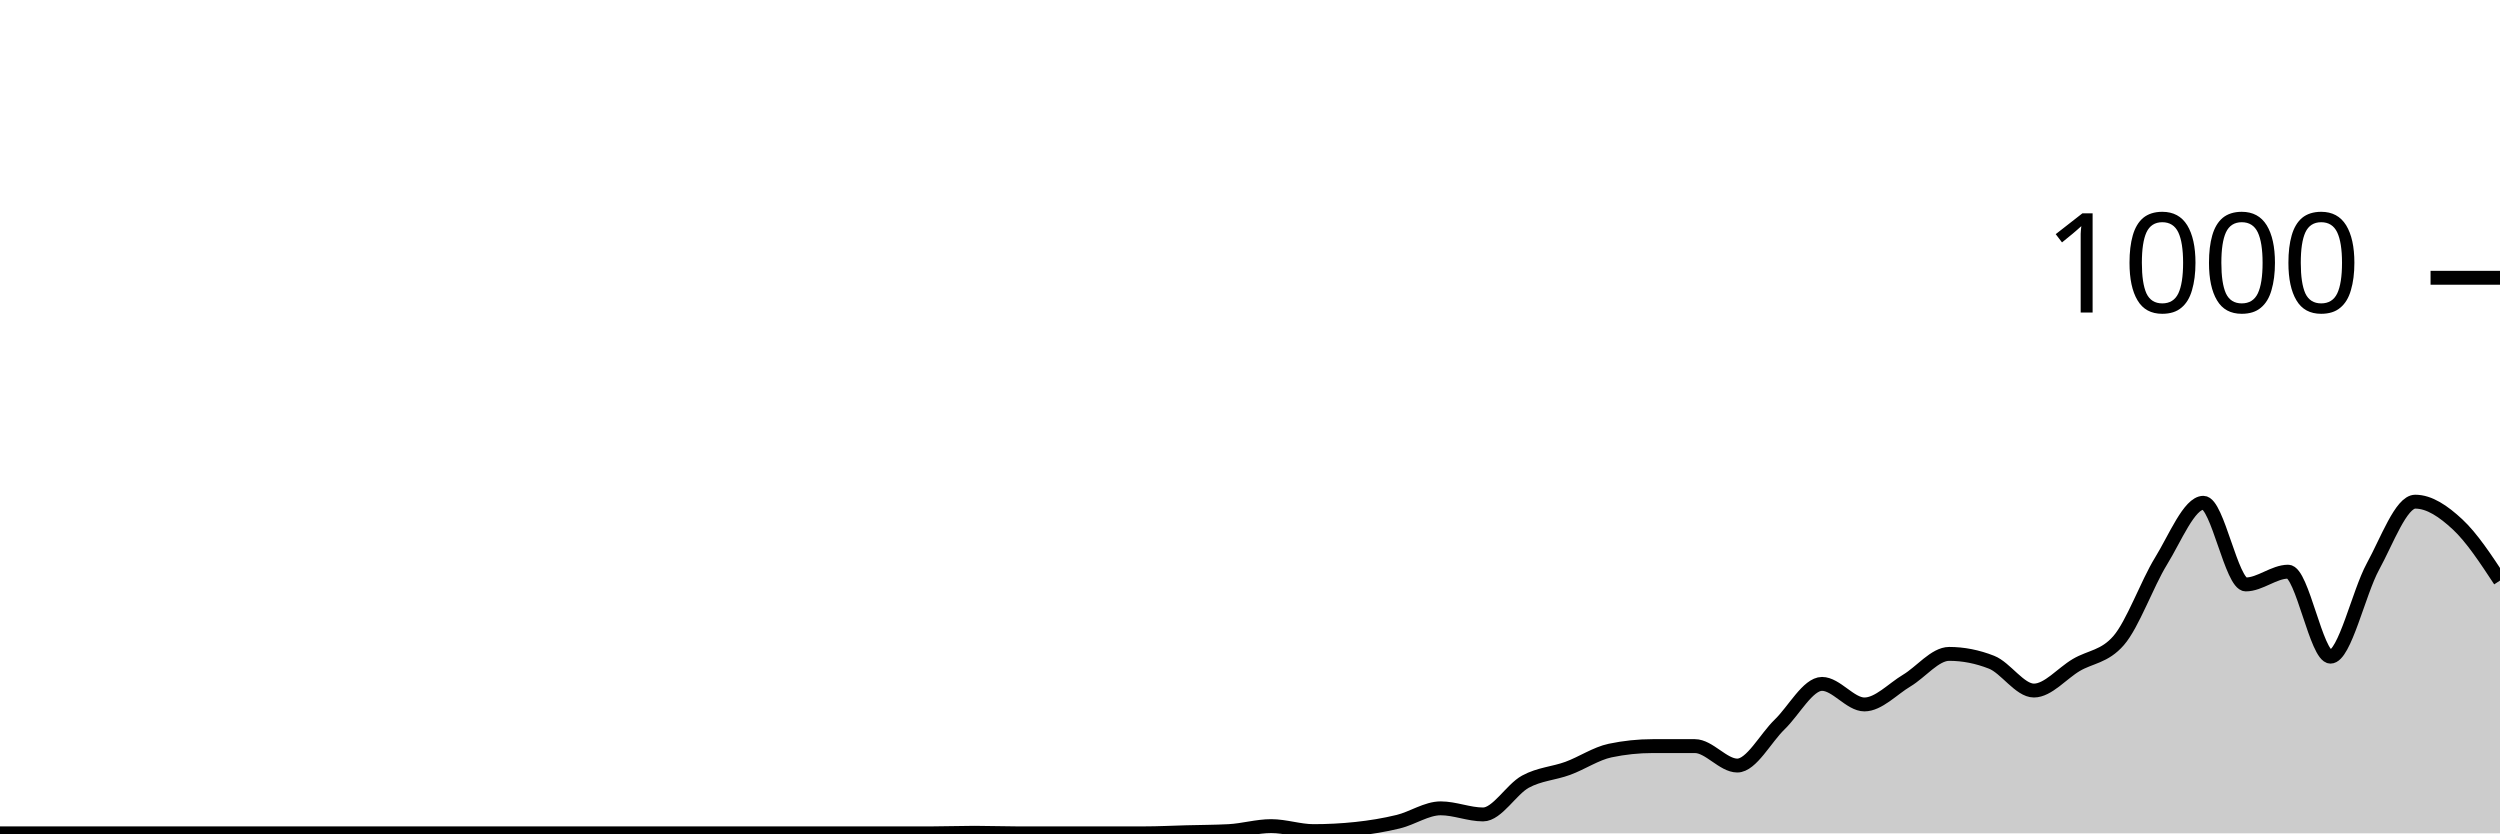
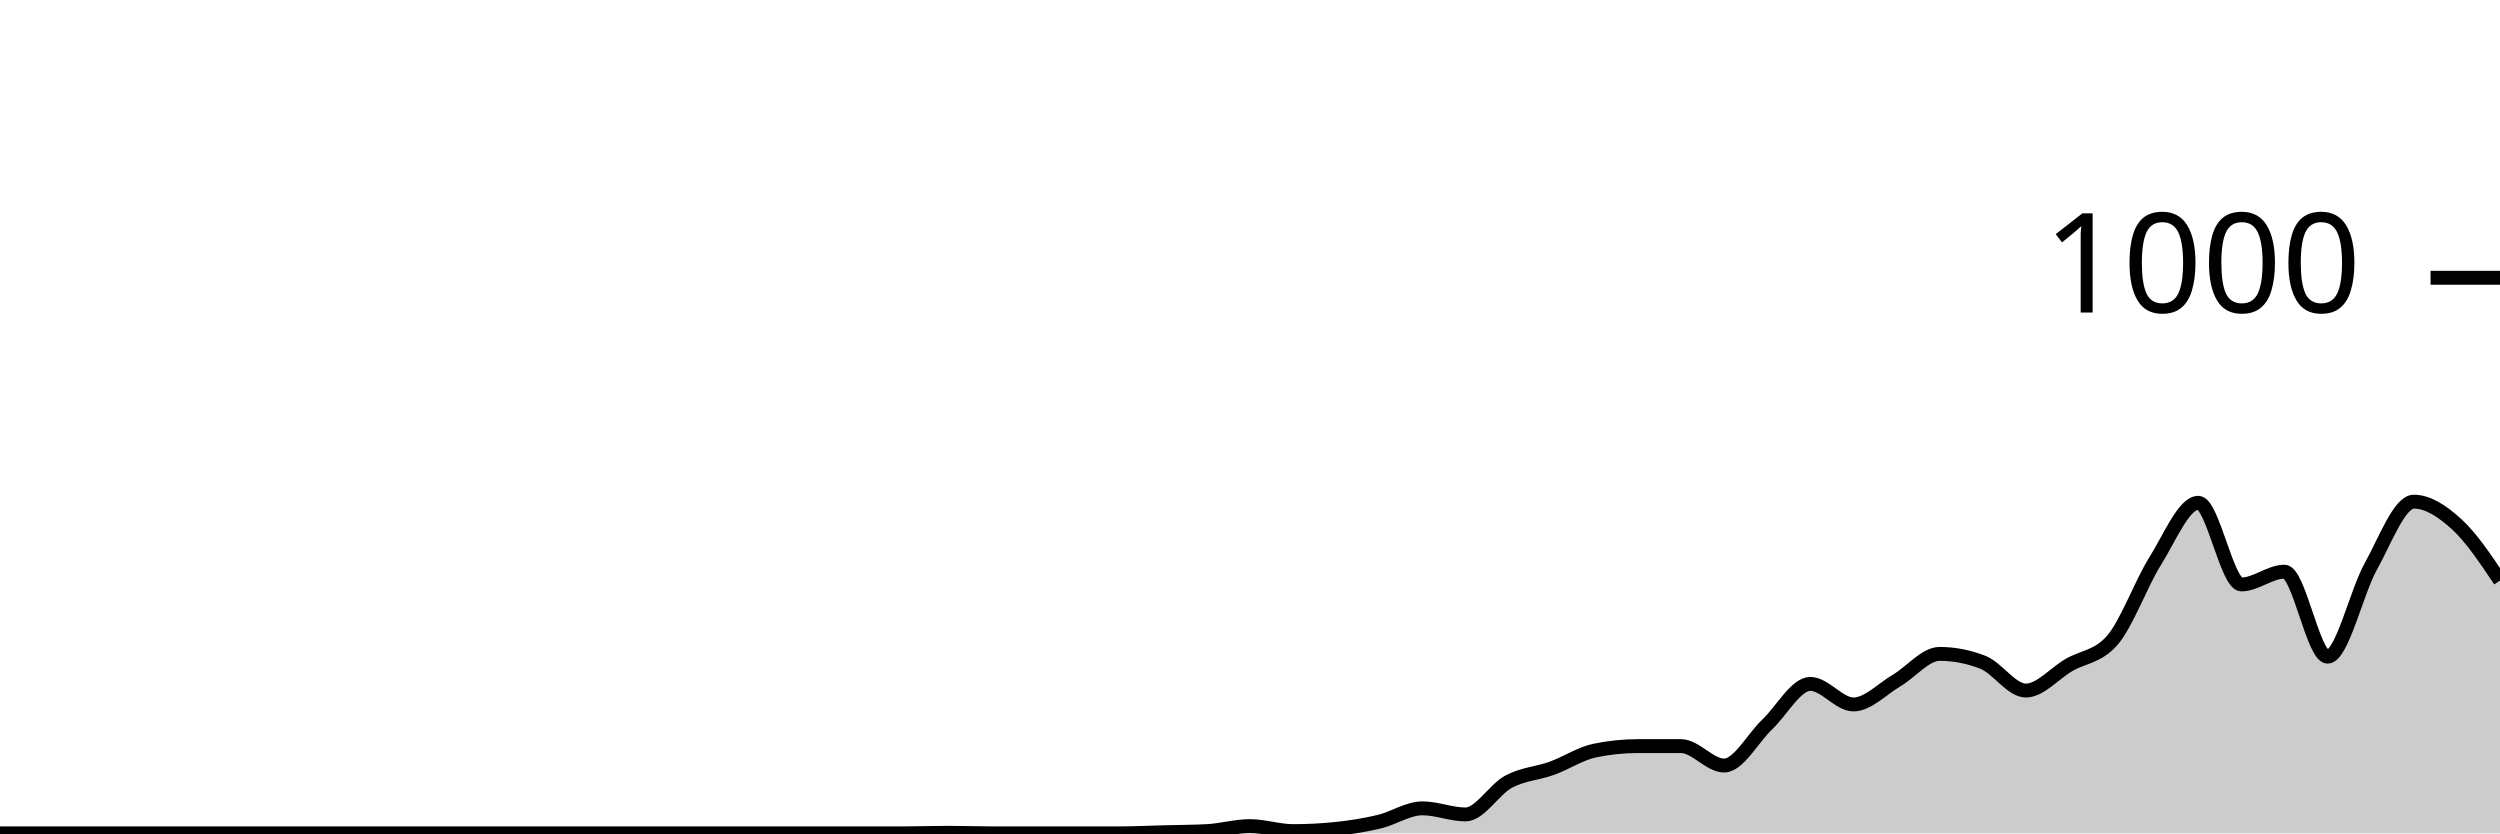
<svg xmlns="http://www.w3.org/2000/svg" viewBox="0 0 180 60">
  <g transform="translate(0,20)">
-     <path class="area" fill="rgba(0, 0, 0, 0.2)" d="M0,40C1.017,40,2.034,40,3.051,40C4.068,40,5.085,40,6.102,40C7.119,40,8.136,40,9.153,40C10.169,40,11.186,40,12.203,40C13.22,40,14.237,40,15.254,40C16.271,40,17.288,40,18.305,40C19.322,40,20.339,40,21.356,40C22.373,40,23.39,40,24.407,40C25.424,40,26.441,40,27.458,40C28.475,40,29.492,40,30.508,40C31.525,40,32.542,40,33.559,40C34.576,40,35.593,40,36.61,40C37.627,40,38.644,40,39.661,40C40.678,40,41.695,40,42.712,40C43.729,40,44.746,40,45.763,40C46.78,40,47.797,40,48.814,40C49.831,40,50.847,40,51.864,40C52.881,40,53.898,40,54.915,40C55.932,40,56.949,40,57.966,40C58.983,40,60,40,61.017,40C62.034,40,63.051,40,64.068,40C65.085,40,66.102,40,67.119,40C68.136,40,69.153,39.96,70.169,39.96C71.186,39.96,72.203,40,73.22,40C74.237,40,75.254,40,76.271,40C77.288,40,78.305,40,79.322,40C80.339,40,81.356,40,82.373,40C83.39,40,84.407,39.947,85.424,39.92C86.441,39.893,87.458,39.893,88.475,39.84C89.492,39.787,90.508,39.48,91.525,39.48C92.542,39.48,93.559,39.84,94.576,39.84C95.593,39.84,96.61,39.787,97.627,39.68C98.644,39.573,99.661,39.407,100.678,39.16C101.695,38.913,102.712,38.2,103.729,38.2C104.746,38.2,105.763,38.64,106.78,38.64C107.797,38.64,108.814,36.833,109.831,36.28C110.847,35.727,111.864,35.693,112.881,35.32C113.898,34.947,114.915,34.253,115.932,34.04C116.949,33.827,117.966,33.72,118.983,33.72C120,33.72,121.017,33.72,122.034,33.72C123.051,33.72,124.068,35.12,125.085,35.12C126.102,35.12,127.119,33.14,128.136,32.16C129.153,31.18,130.169,29.24,131.186,29.24C132.203,29.24,133.22,30.72,134.237,30.72C135.254,30.72,136.271,29.607,137.288,29C138.305,28.393,139.322,27.08,140.339,27.08C141.356,27.08,142.373,27.28,143.39,27.68C144.407,28.08,145.424,29.72,146.441,29.72C147.458,29.72,148.475,28.48,149.492,27.88C150.508,27.28,151.525,27.293,152.542,26.12C153.559,24.947,154.576,22.053,155.593,20.4C156.61,18.747,157.627,16.2,158.644,16.2C159.661,16.2,160.678,22.08,161.695,22.08C162.712,22.08,163.729,21.16,164.746,21.16C165.763,21.16,166.78,27.28,167.797,27.28C168.814,27.28,169.831,22.66,170.847,20.8C171.864,18.94,172.881,16.12,173.898,16.12C174.915,16.12,175.932,16.813,176.949,17.76C177.966,18.707,178.983,20.253,180,21.8L180,40C178.983,40,177.966,40,176.949,40C175.932,40,174.915,40,173.898,40C172.881,40,171.864,40,170.847,40C169.831,40,168.814,40,167.797,40C166.78,40,165.763,40,164.746,40C163.729,40,162.712,40,161.695,40C160.678,40,159.661,40,158.644,40C157.627,40,156.61,40,155.593,40C154.576,40,153.559,40,152.542,40C151.525,40,150.508,40,149.492,40C148.475,40,147.458,40,146.441,40C145.424,40,144.407,40,143.39,40C142.373,40,141.356,40,140.339,40C139.322,40,138.305,40,137.288,40C136.271,40,135.254,40,134.237,40C133.22,40,132.203,40,131.186,40C130.169,40,129.153,40,128.136,40C127.119,40,126.102,40,125.085,40C124.068,40,123.051,40,122.034,40C121.017,40,120,40,118.983,40C117.966,40,116.949,40,115.932,40C114.915,40,113.898,40,112.881,40C111.864,40,110.847,40,109.831,40C108.814,40,107.797,40,106.78,40C105.763,40,104.746,40,103.729,40C102.712,40,101.695,40,100.678,40C99.661,40,98.644,40,97.627,40C96.61,40,95.593,40,94.576,40C93.559,40,92.542,40,91.525,40C90.508,40,89.492,40,88.475,40C87.458,40,86.441,40,85.424,40C84.407,40,83.39,40,82.373,40C81.356,40,80.339,40,79.322,40C78.305,40,77.288,40,76.271,40C75.254,40,74.237,40,73.22,40C72.203,40,71.186,40,70.169,40C69.153,40,68.136,40,67.119,40C66.102,40,65.085,40,64.068,40C63.051,40,62.034,40,61.017,40C60,40,58.983,40,57.966,40C56.949,40,55.932,40,54.915,40C53.898,40,52.881,40,51.864,40C50.847,40,49.831,40,48.814,40C47.797,40,46.78,40,45.763,40C44.746,40,43.729,40,42.712,40C41.695,40,40.678,40,39.661,40C38.644,40,37.627,40,36.61,40C35.593,40,34.576,40,33.559,40C32.542,40,31.525,40,30.508,40C29.492,40,28.475,40,27.458,40C26.441,40,25.424,40,24.407,40C23.39,40,22.373,40,21.356,40C20.339,40,19.322,40,18.305,40C17.288,40,16.271,40,15.254,40C14.237,40,13.22,40,12.203,40C11.186,40,10.169,40,9.153,40C8.136,40,7.119,40,6.102,40C5.085,40,4.068,40,3.051,40C2.034,40,1.017,40,0,40Z" />
-     <path class="line" stroke="black" fill="none" d="M0,40C1.017,40,2.034,40,3.051,40C4.068,40,5.085,40,6.102,40C7.119,40,8.136,40,9.153,40C10.169,40,11.186,40,12.203,40C13.22,40,14.237,40,15.254,40C16.271,40,17.288,40,18.305,40C19.322,40,20.339,40,21.356,40C22.373,40,23.39,40,24.407,40C25.424,40,26.441,40,27.458,40C28.475,40,29.492,40,30.508,40C31.525,40,32.542,40,33.559,40C34.576,40,35.593,40,36.61,40C37.627,40,38.644,40,39.661,40C40.678,40,41.695,40,42.712,40C43.729,40,44.746,40,45.763,40C46.78,40,47.797,40,48.814,40C49.831,40,50.847,40,51.864,40C52.881,40,53.898,40,54.915,40C55.932,40,56.949,40,57.966,40C58.983,40,60,40,61.017,40C62.034,40,63.051,40,64.068,40C65.085,40,66.102,40,67.119,40C68.136,40,69.153,39.96,70.169,39.96C71.186,39.96,72.203,40,73.22,40C74.237,40,75.254,40,76.271,40C77.288,40,78.305,40,79.322,40C80.339,40,81.356,40,82.373,40C83.39,40,84.407,39.947,85.424,39.92C86.441,39.893,87.458,39.893,88.475,39.84C89.492,39.787,90.508,39.48,91.525,39.48C92.542,39.48,93.559,39.84,94.576,39.84C95.593,39.84,96.61,39.787,97.627,39.68C98.644,39.573,99.661,39.407,100.678,39.16C101.695,38.913,102.712,38.2,103.729,38.2C104.746,38.2,105.763,38.64,106.78,38.64C107.797,38.64,108.814,36.833,109.831,36.28C110.847,35.727,111.864,35.693,112.881,35.32C113.898,34.947,114.915,34.253,115.932,34.04C116.949,33.827,117.966,33.72,118.983,33.72C120,33.72,121.017,33.72,122.034,33.72C123.051,33.72,124.068,35.12,125.085,35.12C126.102,35.12,127.119,33.14,128.136,32.16C129.153,31.18,130.169,29.24,131.186,29.24C132.203,29.24,133.22,30.72,134.237,30.72C135.254,30.72,136.271,29.607,137.288,29C138.305,28.393,139.322,27.08,140.339,27.08C141.356,27.08,142.373,27.28,143.39,27.68C144.407,28.08,145.424,29.72,146.441,29.72C147.458,29.72,148.475,28.48,149.492,27.88C150.508,27.28,151.525,27.293,152.542,26.12C153.559,24.947,154.576,22.053,155.593,20.4C156.61,18.747,157.627,16.2,158.644,16.2C159.661,16.2,160.678,22.08,161.695,22.08C162.712,22.08,163.729,21.16,164.746,21.16C165.763,21.16,166.78,27.28,167.797,27.28C168.814,27.28,169.831,22.66,170.847,20.8C171.864,18.94,172.881,16.12,173.898,16.12C174.915,16.12,175.932,16.813,176.949,17.76C177.966,18.707,178.983,20.253,180,21.8" />
+     <path class="area" fill="rgba(0, 0, 0, 0.2)" d="M0,40C1.034,40,2.069,40,3.103,40C4.138,40,5.172,40,6.207,40C7.241,40,8.276,40,9.31,40C10.345,40,11.379,40,12.414,40C13.448,40,14.483,40,15.517,40C16.552,40,17.586,40,18.621,40C19.655,40,20.69,40,21.724,40C22.759,40,23.793,40,24.828,40C25.862,40,26.897,40,27.931,40C28.966,40,30,40,31.034,40C32.069,40,33.103,40,34.138,40C35.172,40,36.207,40,37.241,40C38.276,40,39.31,40,40.345,40C41.379,40,42.414,40,43.448,40C44.483,40,45.517,40,46.552,40C47.586,40,48.621,40,49.655,40C50.69,40,51.724,40,52.759,40C53.793,40,54.828,40,55.862,40C56.897,40,57.931,40,58.966,40C60,40,61.034,40,62.069,40C63.103,40,64.138,40,65.172,40C66.207,40,67.241,39.96,68.276,39.96C69.31,39.96,70.345,40,71.379,40C72.414,40,73.448,40,74.483,40C75.517,40,76.552,40,77.586,40C78.621,40,79.655,40,80.69,40C81.724,40,82.759,39.947,83.793,39.92C84.828,39.893,85.862,39.893,86.897,39.84C87.931,39.787,88.966,39.48,90,39.48C91.034,39.48,92.069,39.84,93.103,39.84C94.138,39.84,95.172,39.787,96.207,39.68C97.241,39.573,98.276,39.407,99.31,39.16C100.345,38.913,101.379,38.2,102.414,38.2C103.448,38.2,104.483,38.64,105.517,38.64C106.552,38.64,107.586,36.833,108.621,36.28C109.655,35.727,110.69,35.693,111.724,35.32C112.759,34.947,113.793,34.253,114.828,34.04C115.862,33.827,116.897,33.72,117.931,33.72C118.966,33.72,120,33.72,121.034,33.72C122.069,33.72,123.103,35.12,124.138,35.12C125.172,35.12,126.207,33.14,127.241,32.16C128.276,31.18,129.31,29.24,130.345,29.24C131.379,29.24,132.414,30.72,133.448,30.72C134.483,30.72,135.517,29.607,136.552,29C137.586,28.393,138.621,27.08,139.655,27.08C140.69,27.08,141.724,27.28,142.759,27.68C143.793,28.08,144.828,29.72,145.862,29.72C146.897,29.72,147.931,28.48,148.966,27.88C150,27.28,151.034,27.293,152.069,26.12C153.103,24.947,154.138,22.053,155.172,20.4C156.207,18.747,157.241,16.2,158.276,16.2C159.31,16.2,160.345,22.08,161.379,22.08C162.414,22.08,163.448,21.16,164.483,21.16C165.517,21.16,166.552,27.28,167.586,27.28C168.621,27.28,169.655,22.66,170.69,20.8C171.724,18.94,172.759,16.12,173.793,16.12C174.828,16.12,175.862,16.813,176.897,17.76C177.931,18.707,178.966,20.253,180,21.8L180,40C178.966,40,177.931,40,176.897,40C175.862,40,174.828,40,173.793,40C172.759,40,171.724,40,170.69,40C169.655,40,168.621,40,167.586,40C166.552,40,165.517,40,164.483,40C163.448,40,162.414,40,161.379,40C160.345,40,159.31,40,158.276,40C157.241,40,156.207,40,155.172,40C154.138,40,153.103,40,152.069,40C151.034,40,150,40,148.966,40C147.931,40,146.897,40,145.862,40C144.828,40,143.793,40,142.759,40C141.724,40,140.69,40,139.655,40C138.621,40,137.586,40,136.552,40C135.517,40,134.483,40,133.448,40C132.414,40,131.379,40,130.345,40C129.31,40,128.276,40,127.241,40C126.207,40,125.172,40,124.138,40C123.103,40,122.069,40,121.034,40C120,40,118.966,40,117.931,40C116.897,40,115.862,40,114.828,40C113.793,40,112.759,40,111.724,40C110.69,40,109.655,40,108.621,40C107.586,40,106.552,40,105.517,40C104.483,40,103.448,40,102.414,40C101.379,40,100.345,40,99.31,40C98.276,40,97.241,40,96.207,40C95.172,40,94.138,40,93.103,40C92.069,40,91.034,40,90,40C88.966,40,87.931,40,86.897,40C85.862,40,84.828,40,83.793,40C82.759,40,81.724,40,80.69,40C79.655,40,78.621,40,77.586,40C76.552,40,75.517,40,74.483,40C73.448,40,72.414,40,71.379,40C70.345,40,69.31,40,68.276,40C67.241,40,66.207,40,65.172,40C64.138,40,63.103,40,62.069,40C61.034,40,60,40,58.966,40C57.931,40,56.897,40,55.862,40C54.828,40,53.793,40,52.759,40C51.724,40,50.69,40,49.655,40C48.621,40,47.586,40,46.552,40C45.517,40,44.483,40,43.448,40C42.414,40,41.379,40,40.345,40C39.31,40,38.276,40,37.241,40C36.207,40,35.172,40,34.138,40C33.103,40,32.069,40,31.034,40C30,40,28.966,40,27.931,40C26.897,40,25.862,40,24.828,40C23.793,40,22.759,40,21.724,40C20.69,40,19.655,40,18.621,40C17.586,40,16.552,40,15.517,40C14.483,40,13.448,40,12.414,40C11.379,40,10.345,40,9.31,40C8.276,40,7.241,40,6.207,40C5.172,40,4.138,40,3.103,40C2.069,40,1.034,40,0,40Z" />
+     <path class="line" stroke="black" fill="none" d="M0,40C1.034,40,2.069,40,3.103,40C4.138,40,5.172,40,6.207,40C7.241,40,8.276,40,9.31,40C10.345,40,11.379,40,12.414,40C13.448,40,14.483,40,15.517,40C16.552,40,17.586,40,18.621,40C19.655,40,20.69,40,21.724,40C22.759,40,23.793,40,24.828,40C25.862,40,26.897,40,27.931,40C28.966,40,30,40,31.034,40C32.069,40,33.103,40,34.138,40C35.172,40,36.207,40,37.241,40C38.276,40,39.31,40,40.345,40C41.379,40,42.414,40,43.448,40C44.483,40,45.517,40,46.552,40C47.586,40,48.621,40,49.655,40C50.69,40,51.724,40,52.759,40C53.793,40,54.828,40,55.862,40C56.897,40,57.931,40,58.966,40C60,40,61.034,40,62.069,40C63.103,40,64.138,40,65.172,40C66.207,40,67.241,39.96,68.276,39.96C69.31,39.96,70.345,40,71.379,40C72.414,40,73.448,40,74.483,40C75.517,40,76.552,40,77.586,40C78.621,40,79.655,40,80.69,40C81.724,40,82.759,39.947,83.793,39.92C84.828,39.893,85.862,39.893,86.897,39.84C87.931,39.787,88.966,39.48,90,39.48C91.034,39.48,92.069,39.84,93.103,39.84C94.138,39.84,95.172,39.787,96.207,39.68C97.241,39.573,98.276,39.407,99.31,39.16C100.345,38.913,101.379,38.2,102.414,38.2C103.448,38.2,104.483,38.64,105.517,38.64C106.552,38.64,107.586,36.833,108.621,36.28C109.655,35.727,110.69,35.693,111.724,35.32C112.759,34.947,113.793,34.253,114.828,34.04C115.862,33.827,116.897,33.72,117.931,33.72C118.966,33.72,120,33.72,121.034,33.72C122.069,33.72,123.103,35.12,124.138,35.12C125.172,35.12,126.207,33.14,127.241,32.16C128.276,31.18,129.31,29.24,130.345,29.24C131.379,29.24,132.414,30.72,133.448,30.72C134.483,30.72,135.517,29.607,136.552,29C137.586,28.393,138.621,27.08,139.655,27.08C140.69,27.08,141.724,27.28,142.759,27.68C143.793,28.08,144.828,29.72,145.862,29.72C146.897,29.72,147.931,28.48,148.966,27.88C150,27.28,151.034,27.293,152.069,26.12C153.103,24.947,154.138,22.053,155.172,20.4C156.207,18.747,157.241,16.2,158.276,16.2C159.31,16.2,160.345,22.08,161.379,22.08C162.414,22.08,163.448,21.16,164.483,21.16C165.517,21.16,166.552,27.28,167.586,27.28C168.621,27.28,169.655,22.66,170.69,20.8C171.724,18.94,172.759,16.12,173.793,16.12C174.828,16.12,175.862,16.813,176.897,17.76C177.931,18.707,178.966,20.253,180,21.8" />
    <path class="axis-ceiling" stroke-width="1" stroke="black" fill="none" d="M175,0L180,0" />
    <text class="axis-ceiling-label" font-family="sans-serif" text-anchor="end" font-size="10px" x="170" y="2.5">1000</text>
  </g>
</svg>
